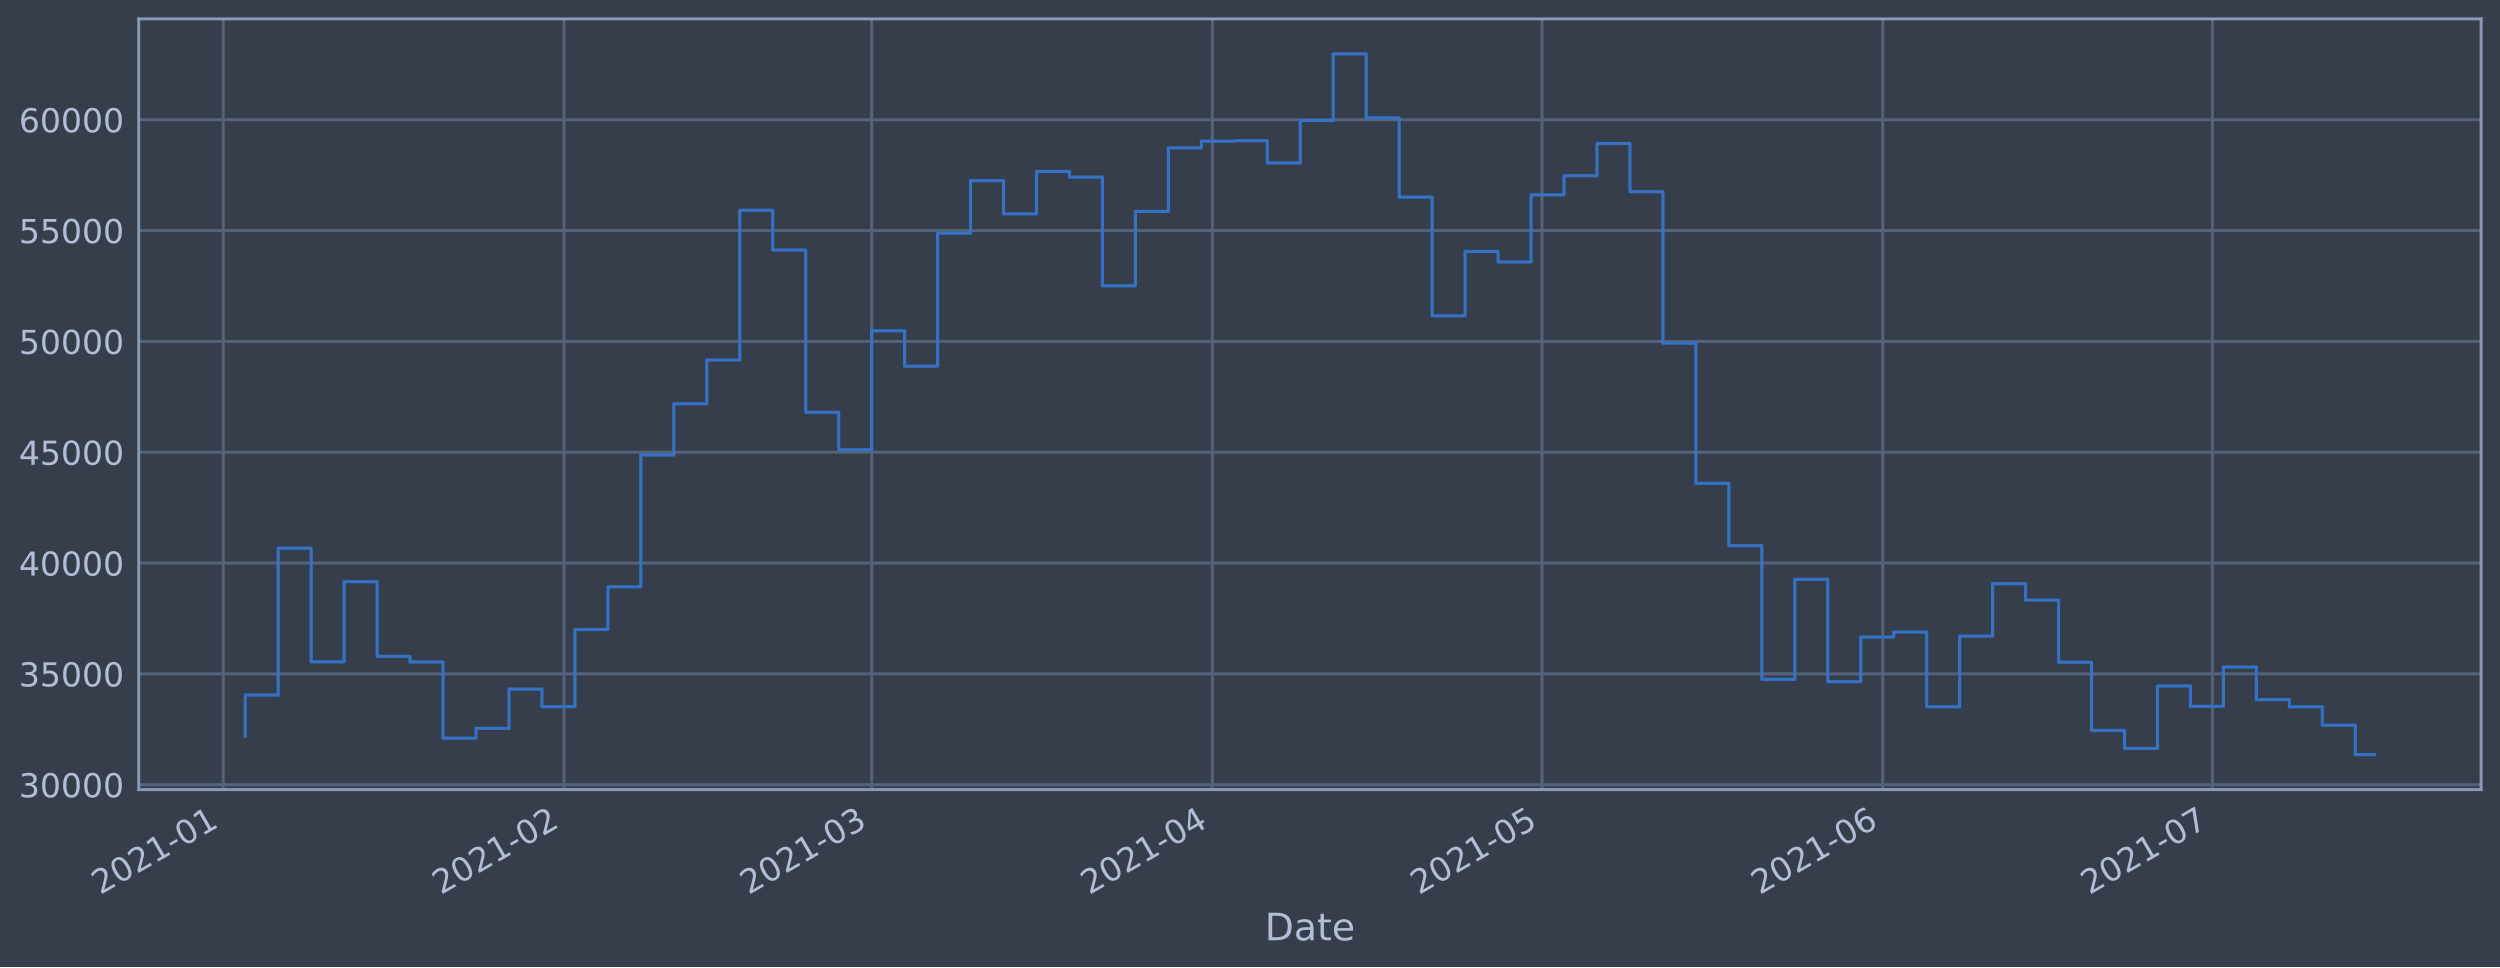
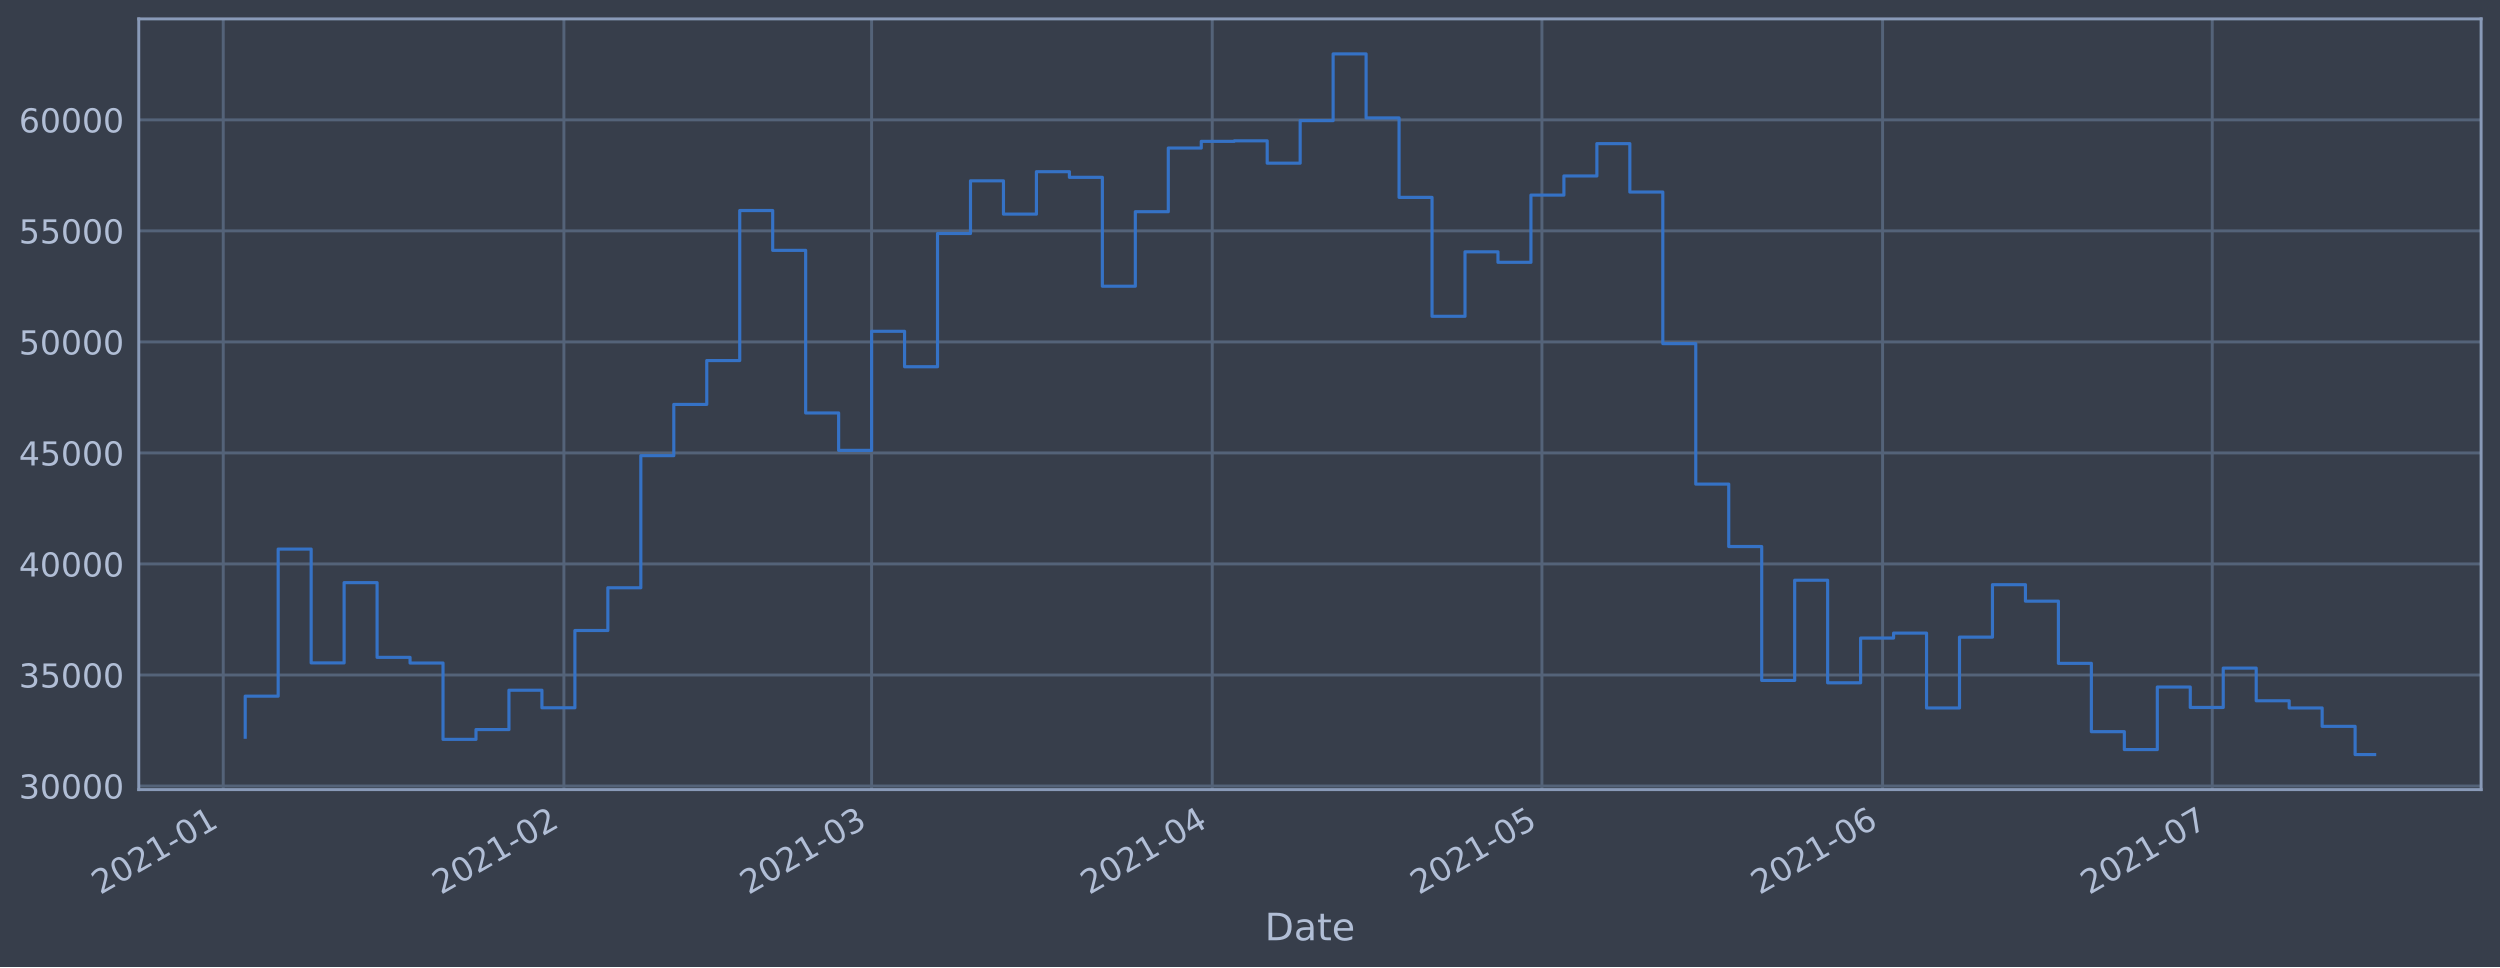
<svg xmlns="http://www.w3.org/2000/svg" xmlns:xlink="http://www.w3.org/1999/xlink" height="368.58pt" version="1.1" viewBox="0 0 952.884 368.58" width="952.884pt">
  <defs>
    <style type="text/css">*{stroke-linecap:butt;stroke-linejoin:round;}</style>
  </defs>
  <g id="figure_1">
    <g id="patch_1">
      <path d="M 0 368.58  L 952.884 368.58  L 952.884 0  L 0 0  z " style="fill:#373e4b;" />
    </g>
    <g id="axes_1">
      <g id="patch_2">
        <path d="M 52.884 300.96  L 945.684 300.96  L 945.684 7.2  L 52.884 7.2  z " style="fill:#373e4b;" />
      </g>
      <g id="matplotlib.axis_1">
        <g id="xtick_1">
          <g id="line2d_1">
-             <path clip-path="url(#pdd097dfc2d)" d="M 85.088 300.96  L 85.088 7.2  " style="fill:none;stroke:#546379;stroke-linecap:square;stroke-width:1.12;" />
+             <path clip-path="url(#p37be8662f7)" d="M 85.089 300.96  L 85.089 7.2  " style="fill:none;stroke:#546379;stroke-linecap:square;stroke-width:1.12;" />
          </g>
          <g id="line2d_2" />
          <g id="text_1">
-             <g style="fill:#b1bed6;" transform="translate(38.18459 341.1745)rotate(-30)scale(0.126 -0.126)">
+             <g style="fill:#b1bed6;" transform="translate(38.18528 341.1745)rotate(-30)scale(0.126 -0.126)">
              <defs>
                <path d="M 1228 531  L 3431 531  L 3431 0  L 469 0  L 469 531  Q 828 903 1448 1529  Q 2069 2156 2228 2338  Q 2531 2678 2651 2914  Q 2772 3150 2772 3378  Q 2772 3750 2511 3984  Q 2250 4219 1831 4219  Q 1534 4219 1204 4116  Q 875 4013 500 3803  L 500 4441  Q 881 4594 1212 4672  Q 1544 4750 1819 4750  Q 2544 4750 2975 4387  Q 3406 4025 3406 3419  Q 3406 3131 3298 2873  Q 3191 2616 2906 2266  Q 2828 2175 2409 1742  Q 1991 1309 1228 531  z " id="DejaVuSans-32" transform="scale(0.015625)" />
                <path d="M 2034 4250  Q 1547 4250 1301 3770  Q 1056 3291 1056 2328  Q 1056 1369 1301 889  Q 1547 409 2034 409  Q 2525 409 2770 889  Q 3016 1369 3016 2328  Q 3016 3291 2770 3770  Q 2525 4250 2034 4250  z M 2034 4750  Q 2819 4750 3233 4129  Q 3647 3509 3647 2328  Q 3647 1150 3233 529  Q 2819 -91 2034 -91  Q 1250 -91 836 529  Q 422 1150 422 2328  Q 422 3509 836 4129  Q 1250 4750 2034 4750  z " id="DejaVuSans-30" transform="scale(0.015625)" />
                <path d="M 794 531  L 1825 531  L 1825 4091  L 703 3866  L 703 4441  L 1819 4666  L 2450 4666  L 2450 531  L 3481 531  L 3481 0  L 794 0  L 794 531  z " id="DejaVuSans-31" transform="scale(0.015625)" />
                <path d="M 313 2009  L 1997 2009  L 1997 1497  L 313 1497  L 313 2009  z " id="DejaVuSans-2d" transform="scale(0.015625)" />
              </defs>
              <use xlink:href="#DejaVuSans-32" />
              <use x="63.623" xlink:href="#DejaVuSans-30" />
              <use x="127.246" xlink:href="#DejaVuSans-32" />
              <use x="190.869" xlink:href="#DejaVuSans-31" />
              <use x="254.492" xlink:href="#DejaVuSans-2d" />
              <use x="290.576" xlink:href="#DejaVuSans-30" />
              <use x="354.199" xlink:href="#DejaVuSans-31" />
            </g>
          </g>
        </g>
        <g id="xtick_2">
          <g id="line2d_3">
-             <path clip-path="url(#pdd097dfc2d)" d="M 214.942 300.96  L 214.942 7.2  " style="fill:none;stroke:#546379;stroke-linecap:square;stroke-width:1.12;" />
+             <path clip-path="url(#p37be8662f7)" d="M 214.932 300.96  L 214.932 7.2  " style="fill:none;stroke:#546379;stroke-linecap:square;stroke-width:1.12;" />
          </g>
          <g id="line2d_4" />
          <g id="text_2">
-             <g style="fill:#b1bed6;" transform="translate(168.039 341.1745)rotate(-30)scale(0.126 -0.126)">
+             <g style="fill:#b1bed6;" transform="translate(168.029 341.1745)rotate(-30)scale(0.126 -0.126)">
              <use xlink:href="#DejaVuSans-32" />
              <use x="63.623" xlink:href="#DejaVuSans-30" />
              <use x="127.246" xlink:href="#DejaVuSans-32" />
              <use x="190.869" xlink:href="#DejaVuSans-31" />
              <use x="254.492" xlink:href="#DejaVuSans-2d" />
              <use x="290.576" xlink:href="#DejaVuSans-30" />
              <use x="354.199" xlink:href="#DejaVuSans-32" />
            </g>
          </g>
        </g>
        <g id="xtick_3">
          <g id="line2d_5">
-             <path clip-path="url(#pdd097dfc2d)" d="M 332.23 300.96  L 332.23 7.2  " style="fill:none;stroke:#546379;stroke-linecap:square;stroke-width:1.12;" />
+             <path clip-path="url(#p37be8662f7)" d="M 332.21 300.96  L 332.21 7.2  " style="fill:none;stroke:#546379;stroke-linecap:square;stroke-width:1.12;" />
          </g>
          <g id="line2d_6" />
          <g id="text_3">
-             <g style="fill:#b1bed6;" transform="translate(285.3268 341.1745)rotate(-30)scale(0.126 -0.126)">
+             <g style="fill:#b1bed6;" transform="translate(285.3071 341.1745)rotate(-30)scale(0.126 -0.126)">
              <defs>
                <path d="M 2597 2516  Q 3050 2419 3304 2112  Q 3559 1806 3559 1356  Q 3559 666 3084 287  Q 2609 -91 1734 -91  Q 1441 -91 1130 -33  Q 819 25 488 141  L 488 750  Q 750 597 1062 519  Q 1375 441 1716 441  Q 2309 441 2620 675  Q 2931 909 2931 1356  Q 2931 1769 2642 2001  Q 2353 2234 1838 2234  L 1294 2234  L 1294 2753  L 1863 2753  Q 2328 2753 2575 2939  Q 2822 3125 2822 3475  Q 2822 3834 2567 4026  Q 2313 4219 1838 4219  Q 1578 4219 1281 4162  Q 984 4106 628 3988  L 628 4550  Q 988 4650 1302 4700  Q 1616 4750 1894 4750  Q 2613 4750 3031 4423  Q 3450 4097 3450 3541  Q 3450 3153 3228 2886  Q 3006 2619 2597 2516  z " id="DejaVuSans-33" transform="scale(0.015625)" />
              </defs>
              <use xlink:href="#DejaVuSans-32" />
              <use x="63.623" xlink:href="#DejaVuSans-30" />
              <use x="127.246" xlink:href="#DejaVuSans-32" />
              <use x="190.869" xlink:href="#DejaVuSans-31" />
              <use x="254.492" xlink:href="#DejaVuSans-2d" />
              <use x="290.576" xlink:href="#DejaVuSans-30" />
              <use x="354.199" xlink:href="#DejaVuSans-33" />
            </g>
          </g>
        </g>
        <g id="xtick_4">
          <g id="line2d_7">
-             <path clip-path="url(#pdd097dfc2d)" d="M 462.084 300.96  L 462.084 7.2  " style="fill:none;stroke:#546379;stroke-linecap:square;stroke-width:1.12;" />
+             <path clip-path="url(#p37be8662f7)" d="M 462.054 300.96  L 462.054 7.2  " style="fill:none;stroke:#546379;stroke-linecap:square;stroke-width:1.12;" />
          </g>
          <g id="line2d_8" />
          <g id="text_4">
-             <g style="fill:#b1bed6;" transform="translate(415.1812 341.1745)rotate(-30)scale(0.126 -0.126)">
+             <g style="fill:#b1bed6;" transform="translate(415.1508 341.1745)rotate(-30)scale(0.126 -0.126)">
              <defs>
                <path d="M 2419 4116  L 825 1625  L 2419 1625  L 2419 4116  z M 2253 4666  L 3047 4666  L 3047 1625  L 3713 1625  L 3713 1100  L 3047 1100  L 3047 0  L 2419 0  L 2419 1100  L 313 1100  L 313 1709  L 2253 4666  z " id="DejaVuSans-34" transform="scale(0.015625)" />
              </defs>
              <use xlink:href="#DejaVuSans-32" />
              <use x="63.623" xlink:href="#DejaVuSans-30" />
              <use x="127.246" xlink:href="#DejaVuSans-32" />
              <use x="190.869" xlink:href="#DejaVuSans-31" />
              <use x="254.492" xlink:href="#DejaVuSans-2d" />
              <use x="290.576" xlink:href="#DejaVuSans-30" />
              <use x="354.199" xlink:href="#DejaVuSans-34" />
            </g>
          </g>
        </g>
        <g id="xtick_5">
          <g id="line2d_9">
-             <path clip-path="url(#pdd097dfc2d)" d="M 587.75 300.96  L 587.75 7.2  " style="fill:none;stroke:#546379;stroke-linecap:square;stroke-width:1.12;" />
+             <path clip-path="url(#p37be8662f7)" d="M 587.709 300.96  L 587.709 7.2  " style="fill:none;stroke:#546379;stroke-linecap:square;stroke-width:1.12;" />
          </g>
          <g id="line2d_10" />
          <g id="text_5">
-             <g style="fill:#b1bed6;" transform="translate(540.8467 341.1745)rotate(-30)scale(0.126 -0.126)">
+             <g style="fill:#b1bed6;" transform="translate(540.8059 341.1745)rotate(-30)scale(0.126 -0.126)">
              <defs>
                <path d="M 691 4666  L 3169 4666  L 3169 4134  L 1269 4134  L 1269 2991  Q 1406 3038 1543 3061  Q 1681 3084 1819 3084  Q 2600 3084 3056 2656  Q 3513 2228 3513 1497  Q 3513 744 3044 326  Q 2575 -91 1722 -91  Q 1428 -91 1123 -41  Q 819 9 494 109  L 494 744  Q 775 591 1075 516  Q 1375 441 1709 441  Q 2250 441 2565 725  Q 2881 1009 2881 1497  Q 2881 1984 2565 2268  Q 2250 2553 1709 2553  Q 1456 2553 1204 2497  Q 953 2441 691 2322  L 691 4666  z " id="DejaVuSans-35" transform="scale(0.015625)" />
              </defs>
              <use xlink:href="#DejaVuSans-32" />
              <use x="63.623" xlink:href="#DejaVuSans-30" />
              <use x="127.246" xlink:href="#DejaVuSans-32" />
              <use x="190.869" xlink:href="#DejaVuSans-31" />
              <use x="254.492" xlink:href="#DejaVuSans-2d" />
              <use x="290.576" xlink:href="#DejaVuSans-30" />
              <use x="354.199" xlink:href="#DejaVuSans-35" />
            </g>
          </g>
        </g>
        <g id="xtick_6">
          <g id="line2d_11">
-             <path clip-path="url(#pdd097dfc2d)" d="M 717.604 300.96  L 717.604 7.2  " style="fill:none;stroke:#546379;stroke-linecap:square;stroke-width:1.12;" />
+             <path clip-path="url(#p37be8662f7)" d="M 717.553 300.96  L 717.553 7.2  " style="fill:none;stroke:#546379;stroke-linecap:square;stroke-width:1.12;" />
          </g>
          <g id="line2d_12" />
          <g id="text_6">
-             <g style="fill:#b1bed6;" transform="translate(670.701 341.1745)rotate(-30)scale(0.126 -0.126)">
+             <g style="fill:#b1bed6;" transform="translate(670.6496 341.1745)rotate(-30)scale(0.126 -0.126)">
              <defs>
                <path d="M 2113 2584  Q 1688 2584 1439 2293  Q 1191 2003 1191 1497  Q 1191 994 1439 701  Q 1688 409 2113 409  Q 2538 409 2786 701  Q 3034 994 3034 1497  Q 3034 2003 2786 2293  Q 2538 2584 2113 2584  z M 3366 4563  L 3366 3988  Q 3128 4100 2886 4159  Q 2644 4219 2406 4219  Q 1781 4219 1451 3797  Q 1122 3375 1075 2522  Q 1259 2794 1537 2939  Q 1816 3084 2150 3084  Q 2853 3084 3261 2657  Q 3669 2231 3669 1497  Q 3669 778 3244 343  Q 2819 -91 2113 -91  Q 1303 -91 875 529  Q 447 1150 447 2328  Q 447 3434 972 4092  Q 1497 4750 2381 4750  Q 2619 4750 2861 4703  Q 3103 4656 3366 4563  z " id="DejaVuSans-36" transform="scale(0.015625)" />
              </defs>
              <use xlink:href="#DejaVuSans-32" />
              <use x="63.623" xlink:href="#DejaVuSans-30" />
              <use x="127.246" xlink:href="#DejaVuSans-32" />
              <use x="190.869" xlink:href="#DejaVuSans-31" />
              <use x="254.492" xlink:href="#DejaVuSans-2d" />
              <use x="290.576" xlink:href="#DejaVuSans-30" />
              <use x="354.199" xlink:href="#DejaVuSans-36" />
            </g>
          </g>
        </g>
        <g id="xtick_7">
          <g id="line2d_13">
-             <path clip-path="url(#pdd097dfc2d)" d="M 843.27 300.96  L 843.27 7.2  " style="fill:none;stroke:#546379;stroke-linecap:square;stroke-width:1.12;" />
+             <path clip-path="url(#p37be8662f7)" d="M 843.208 300.96  L 843.208 7.2  " style="fill:none;stroke:#546379;stroke-linecap:square;stroke-width:1.12;" />
          </g>
          <g id="line2d_14" />
          <g id="text_7">
-             <g style="fill:#b1bed6;" transform="translate(796.3666 341.1745)rotate(-30)scale(0.126 -0.126)">
+             <g style="fill:#b1bed6;" transform="translate(796.3048 341.1745)rotate(-30)scale(0.126 -0.126)">
              <defs>
                <path d="M 525 4666  L 3525 4666  L 3525 4397  L 1831 0  L 1172 0  L 2766 4134  L 525 4134  L 525 4666  z " id="DejaVuSans-37" transform="scale(0.015625)" />
              </defs>
              <use xlink:href="#DejaVuSans-32" />
              <use x="63.623" xlink:href="#DejaVuSans-30" />
              <use x="127.246" xlink:href="#DejaVuSans-32" />
              <use x="190.869" xlink:href="#DejaVuSans-31" />
              <use x="254.492" xlink:href="#DejaVuSans-2d" />
              <use x="290.576" xlink:href="#DejaVuSans-30" />
              <use x="354.199" xlink:href="#DejaVuSans-37" />
            </g>
          </g>
        </g>
        <g id="text_8">
          <g style="fill:#b1bed6;" transform="translate(482.0746 358.3856)scale(0.144 -0.144)">
            <defs>
              <path d="M 1259 4147  L 1259 519  L 2022 519  Q 2988 519 3436 956  Q 3884 1394 3884 2338  Q 3884 3275 3436 3711  Q 2988 4147 2022 4147  L 1259 4147  z M 628 4666  L 1925 4666  Q 3281 4666 3915 4102  Q 4550 3538 4550 2338  Q 4550 1131 3912 565  Q 3275 0 1925 0  L 628 0  L 628 4666  z " id="DejaVuSans-44" transform="scale(0.015625)" />
              <path d="M 2194 1759  Q 1497 1759 1228 1600  Q 959 1441 959 1056  Q 959 750 1161 570  Q 1363 391 1709 391  Q 2188 391 2477 730  Q 2766 1069 2766 1631  L 2766 1759  L 2194 1759  z M 3341 1997  L 3341 0  L 2766 0  L 2766 531  Q 2569 213 2275 61  Q 1981 -91 1556 -91  Q 1019 -91 701 211  Q 384 513 384 1019  Q 384 1609 779 1909  Q 1175 2209 1959 2209  L 2766 2209  L 2766 2266  Q 2766 2663 2505 2880  Q 2244 3097 1772 3097  Q 1472 3097 1187 3025  Q 903 2953 641 2809  L 641 3341  Q 956 3463 1253 3523  Q 1550 3584 1831 3584  Q 2591 3584 2966 3190  Q 3341 2797 3341 1997  z " id="DejaVuSans-61" transform="scale(0.015625)" />
              <path d="M 1172 4494  L 1172 3500  L 2356 3500  L 2356 3053  L 1172 3053  L 1172 1153  Q 1172 725 1289 603  Q 1406 481 1766 481  L 2356 481  L 2356 0  L 1766 0  Q 1100 0 847 248  Q 594 497 594 1153  L 594 3053  L 172 3053  L 172 3500  L 594 3500  L 594 4494  L 1172 4494  z " id="DejaVuSans-74" transform="scale(0.015625)" />
              <path d="M 3597 1894  L 3597 1613  L 953 1613  Q 991 1019 1311 708  Q 1631 397 2203 397  Q 2534 397 2845 478  Q 3156 559 3463 722  L 3463 178  Q 3153 47 2828 -22  Q 2503 -91 2169 -91  Q 1331 -91 842 396  Q 353 884 353 1716  Q 353 2575 817 3079  Q 1281 3584 2069 3584  Q 2775 3584 3186 3129  Q 3597 2675 3597 1894  z M 3022 2063  Q 3016 2534 2758 2815  Q 2500 3097 2075 3097  Q 1594 3097 1305 2825  Q 1016 2553 972 2059  L 3022 2063  z " id="DejaVuSans-65" transform="scale(0.015625)" />
            </defs>
            <use xlink:href="#DejaVuSans-44" />
            <use x="77.002" xlink:href="#DejaVuSans-61" />
            <use x="138.281" xlink:href="#DejaVuSans-74" />
            <use x="177.49" xlink:href="#DejaVuSans-65" />
          </g>
        </g>
      </g>
      <g id="matplotlib.axis_2">
        <g id="ytick_1">
          <g id="line2d_15">
-             <path clip-path="url(#pdd097dfc2d)" d="M 52.884 299.098  L 945.684 299.098  " style="fill:none;stroke:#546379;stroke-linecap:square;stroke-width:1.12;" />
+             <path clip-path="url(#p37be8662f7)" d="M 52.884 299.59  L 945.684 299.59  " style="fill:none;stroke:#546379;stroke-linecap:square;stroke-width:1.12;" />
          </g>
          <g id="line2d_16" />
          <g id="text_9">
-             <g style="fill:#b1bed6;" transform="translate(7.2 303.8854)scale(0.126 -0.126)">
+             <g style="fill:#b1bed6;" transform="translate(7.2 304.3773)scale(0.126 -0.126)">
              <use xlink:href="#DejaVuSans-33" />
              <use x="63.623" xlink:href="#DejaVuSans-30" />
              <use x="127.246" xlink:href="#DejaVuSans-30" />
              <use x="190.869" xlink:href="#DejaVuSans-30" />
              <use x="254.492" xlink:href="#DejaVuSans-30" />
            </g>
          </g>
        </g>
        <g id="ytick_2">
          <g id="line2d_17">
-             <path clip-path="url(#pdd097dfc2d)" d="M 52.884 256.855  L 945.684 256.855  " style="fill:none;stroke:#546379;stroke-linecap:square;stroke-width:1.12;" />
+             <path clip-path="url(#p37be8662f7)" d="M 52.884 257.272  L 945.684 257.272  " style="fill:none;stroke:#546379;stroke-linecap:square;stroke-width:1.12;" />
          </g>
          <g id="line2d_18" />
          <g id="text_10">
-             <g style="fill:#b1bed6;" transform="translate(7.2 261.642)scale(0.126 -0.126)">
+             <g style="fill:#b1bed6;" transform="translate(7.2 262.0593)scale(0.126 -0.126)">
              <use xlink:href="#DejaVuSans-33" />
              <use x="63.623" xlink:href="#DejaVuSans-35" />
              <use x="127.246" xlink:href="#DejaVuSans-30" />
              <use x="190.869" xlink:href="#DejaVuSans-30" />
              <use x="254.492" xlink:href="#DejaVuSans-30" />
            </g>
          </g>
        </g>
        <g id="ytick_3">
          <g id="line2d_19">
-             <path clip-path="url(#pdd097dfc2d)" d="M 52.884 214.612  L 945.684 214.612  " style="fill:none;stroke:#546379;stroke-linecap:square;stroke-width:1.12;" />
+             <path clip-path="url(#p37be8662f7)" d="M 52.884 214.954  L 945.684 214.954  " style="fill:none;stroke:#546379;stroke-linecap:square;stroke-width:1.12;" />
          </g>
          <g id="line2d_20" />
          <g id="text_11">
-             <g style="fill:#b1bed6;" transform="translate(7.2 219.3986)scale(0.126 -0.126)">
+             <g style="fill:#b1bed6;" transform="translate(7.2 219.7413)scale(0.126 -0.126)">
              <use xlink:href="#DejaVuSans-34" />
              <use x="63.623" xlink:href="#DejaVuSans-30" />
              <use x="127.246" xlink:href="#DejaVuSans-30" />
              <use x="190.869" xlink:href="#DejaVuSans-30" />
              <use x="254.492" xlink:href="#DejaVuSans-30" />
            </g>
          </g>
        </g>
        <g id="ytick_4">
          <g id="line2d_21">
-             <path clip-path="url(#pdd097dfc2d)" d="M 52.884 172.368  L 945.684 172.368  " style="fill:none;stroke:#546379;stroke-linecap:square;stroke-width:1.12;" />
+             <path clip-path="url(#p37be8662f7)" d="M 52.884 172.636  L 945.684 172.636  " style="fill:none;stroke:#546379;stroke-linecap:square;stroke-width:1.12;" />
          </g>
          <g id="line2d_22" />
          <g id="text_12">
-             <g style="fill:#b1bed6;" transform="translate(7.2 177.1552)scale(0.126 -0.126)">
+             <g style="fill:#b1bed6;" transform="translate(7.2 177.4233)scale(0.126 -0.126)">
              <use xlink:href="#DejaVuSans-34" />
              <use x="63.623" xlink:href="#DejaVuSans-35" />
              <use x="127.246" xlink:href="#DejaVuSans-30" />
              <use x="190.869" xlink:href="#DejaVuSans-30" />
              <use x="254.492" xlink:href="#DejaVuSans-30" />
            </g>
          </g>
        </g>
        <g id="ytick_5">
          <g id="line2d_23">
-             <path clip-path="url(#pdd097dfc2d)" d="M 52.884 130.125  L 945.684 130.125  " style="fill:none;stroke:#546379;stroke-linecap:square;stroke-width:1.12;" />
+             <path clip-path="url(#p37be8662f7)" d="M 52.884 130.318  L 945.684 130.318  " style="fill:none;stroke:#546379;stroke-linecap:square;stroke-width:1.12;" />
          </g>
          <g id="line2d_24" />
          <g id="text_13">
-             <g style="fill:#b1bed6;" transform="translate(7.2 134.9117)scale(0.126 -0.126)">
+             <g style="fill:#b1bed6;" transform="translate(7.2 135.1052)scale(0.126 -0.126)">
              <use xlink:href="#DejaVuSans-35" />
              <use x="63.623" xlink:href="#DejaVuSans-30" />
              <use x="127.246" xlink:href="#DejaVuSans-30" />
              <use x="190.869" xlink:href="#DejaVuSans-30" />
              <use x="254.492" xlink:href="#DejaVuSans-30" />
            </g>
          </g>
        </g>
        <g id="ytick_6">
          <g id="line2d_25">
-             <path clip-path="url(#pdd097dfc2d)" d="M 52.884 87.881  L 945.684 87.881  " style="fill:none;stroke:#546379;stroke-linecap:square;stroke-width:1.12;" />
+             <path clip-path="url(#p37be8662f7)" d="M 52.884 88  L 945.684 88  " style="fill:none;stroke:#546379;stroke-linecap:square;stroke-width:1.12;" />
          </g>
          <g id="line2d_26" />
          <g id="text_14">
-             <g style="fill:#b1bed6;" transform="translate(7.2 92.66832)scale(0.126 -0.126)">
+             <g style="fill:#b1bed6;" transform="translate(7.2 92.78722)scale(0.126 -0.126)">
              <use xlink:href="#DejaVuSans-35" />
              <use x="63.623" xlink:href="#DejaVuSans-35" />
              <use x="127.246" xlink:href="#DejaVuSans-30" />
              <use x="190.869" xlink:href="#DejaVuSans-30" />
              <use x="254.492" xlink:href="#DejaVuSans-30" />
            </g>
          </g>
        </g>
        <g id="ytick_7">
          <g id="line2d_27">
-             <path clip-path="url(#pdd097dfc2d)" d="M 52.884 45.638  L 945.684 45.638  " style="fill:none;stroke:#546379;stroke-linecap:square;stroke-width:1.12;" />
+             <path clip-path="url(#p37be8662f7)" d="M 52.884 45.682  L 945.684 45.682  " style="fill:none;stroke:#546379;stroke-linecap:square;stroke-width:1.12;" />
          </g>
          <g id="line2d_28" />
          <g id="text_15">
-             <g style="fill:#b1bed6;" transform="translate(7.2 50.4249)scale(0.126 -0.126)">
+             <g style="fill:#b1bed6;" transform="translate(7.2 50.4692)scale(0.126 -0.126)">
              <use xlink:href="#DejaVuSans-36" />
              <use x="63.623" xlink:href="#DejaVuSans-30" />
              <use x="127.246" xlink:href="#DejaVuSans-30" />
              <use x="190.869" xlink:href="#DejaVuSans-30" />
              <use x="254.492" xlink:href="#DejaVuSans-30" />
            </g>
          </g>
        </g>
      </g>
      <g id="line2d_29">
-         <path clip-path="url(#pdd097dfc2d)" d="M 93.466 280.55  L 93.466 264.909  L 106.032 264.909  L 106.032 208.949  L 118.599 208.949  L 118.599 252.251  L 131.165 252.251  L 131.165 221.721  L 143.732 221.721  L 143.732 250.155  L 156.298 250.155  L 156.298 252.301  L 168.865 252.301  L 168.865 281.358  L 181.431 281.358  L 181.431 277.624  L 193.998 277.624  L 193.998 262.649  L 206.565 262.649  L 206.565 269.335  L 219.131 269.335  L 219.131 239.94  L 231.698 239.94  L 231.698 223.668  L 244.264 223.668  L 244.264 173.397  L 256.831 173.397  L 256.831 153.906  L 269.397 153.906  L 269.397 137.221  L 281.964 137.221  L 281.964 80.138  L 294.53 80.138  L 294.53 95.287  L 307.097 95.287  L 307.097 157.157  L 319.664 157.157  L 319.664 171.406  L 332.23 171.406  L 332.23 126.089  L 344.797 126.089  L 344.797 139.574  L 357.363 139.574  L 357.363 88.882  L 369.93 88.882  L 369.93 68.844  L 382.496 68.844  L 382.496 81.505  L 395.063 81.505  L 395.063 65.358  L 407.629 65.358  L 407.629 67.51  L 420.196 67.51  L 420.196 108.933  L 432.762 108.933  L 432.762 80.582  L 445.329 80.582  L 445.329 56.367  L 457.896 56.367  L 457.896 53.822  L 470.462 53.822  L 470.462 53.629  L 483.029 53.629  L 483.029 62.125  L 495.595 62.125  L 495.595 45.935  L 508.162 45.935  L 508.162 20.553  L 520.728 20.553  L 520.728 44.902  L 533.295 44.902  L 533.295 75.141  L 545.861 75.141  L 545.861 120.382  L 558.428 120.382  L 558.428 95.851  L 570.995 95.851  L 570.995 99.843  L 583.561 99.843  L 583.561 74.275  L 596.128 74.275  L 596.128 66.986  L 608.694 66.986  L 608.694 54.688  L 621.261 54.688  L 621.261 73.096  L 633.827 73.096  L 633.827 130.779  L 646.394 130.779  L 646.394 184.228  L 658.96 184.228  L 658.96 207.985  L 671.527 207.985  L 671.527 258.929  L 684.094 258.929  L 684.094 220.813  L 696.66 220.813  L 696.66 259.832  L 709.227 259.832  L 709.227 242.808  L 721.793 242.808  L 721.793 240.925  L 734.36 240.925  L 734.36 269.402  L 746.926 269.402  L 746.926 242.454  L 759.493 242.454  L 759.493 222.496  L 772.059 222.496  L 772.059 228.764  L 784.626 228.764  L 784.626 252.426  L 797.192 252.426  L 797.192 278.419  L 809.759 278.419  L 809.759 285.238  L 822.326 285.238  L 822.326 261.445  L 834.892 261.445  L 834.892 269.216  L 847.459 269.216  L 847.459 254.242  L 860.025 254.242  L 860.025 266.664  L 872.592 266.664  L 872.592 269.396  L 885.158 269.396  L 885.158 276.401  L 897.725 276.401  L 897.725 287.607  L 905.102 287.607  L 905.102 287.607  " style="fill:none;stroke:#3572c6;stroke-linecap:square;stroke-width:1.2;" />
+         <path clip-path="url(#p37be8662f7)" d="M 93.466 281.009  L 93.466 265.341  L 106.031 265.341  L 106.031 209.282  L 118.597 209.282  L 118.597 252.66  L 131.162 252.66  L 131.162 222.077  L 143.728 222.077  L 143.728 250.561  L 156.293 250.561  L 156.293 252.711  L 168.859 252.711  L 168.859 281.819  L 181.424 281.819  L 181.424 278.078  L 193.99 278.078  L 193.99 263.076  L 206.555 263.076  L 206.555 269.774  L 219.121 269.774  L 219.121 240.327  L 231.686 240.327  L 231.686 224.026  L 244.252 224.026  L 244.252 173.667  L 256.817 173.667  L 256.817 154.142  L 269.383 154.142  L 269.383 137.427  L 281.948 137.427  L 281.948 80.243  L 294.514 80.243  L 294.514 95.419  L 307.079 95.419  L 307.079 157.398  L 319.645 157.398  L 319.645 171.672  L 332.21 171.672  L 332.21 126.275  L 344.776 126.275  L 344.776 139.784  L 357.341 139.784  L 357.341 89.003  L 369.907 89.003  L 369.907 68.929  L 382.472 68.929  L 382.472 81.613  L 395.038 81.613  L 395.038 65.437  L 407.603 65.437  L 407.603 67.593  L 420.169 67.593  L 420.169 109.09  L 432.735 109.09  L 432.735 80.688  L 445.3 80.688  L 445.3 56.43  L 457.866 56.43  L 457.866 53.881  L 470.431 53.881  L 470.431 53.688  L 482.997 53.688  L 482.997 62.198  L 495.562 62.198  L 495.562 45.98  L 508.128 45.98  L 508.128 20.553  L 520.693 20.553  L 520.693 44.945  L 533.259 44.945  L 533.259 75.238  L 545.824 75.238  L 545.824 120.559  L 558.39 120.559  L 558.39 95.984  L 570.955 95.984  L 570.955 99.983  L 583.521 99.983  L 583.521 74.37  L 596.086 74.37  L 596.086 67.068  L 608.652 67.068  L 608.652 54.748  L 621.217 54.748  L 621.217 73.189  L 633.783 73.189  L 633.783 130.974  L 646.348 130.974  L 646.348 184.517  L 658.914 184.517  L 658.914 208.316  L 671.479 208.316  L 671.479 259.35  L 684.045 259.35  L 684.045 221.166  L 696.61 221.166  L 696.61 260.254  L 709.176 260.254  L 709.176 243.2  L 721.741 243.2  L 721.741 241.314  L 734.307 241.314  L 734.307 269.842  L 746.872 269.842  L 746.872 242.845  L 759.438 242.845  L 759.438 222.852  L 772.003 222.852  L 772.003 229.132  L 784.569 229.132  L 784.569 252.836  L 797.134 252.836  L 797.134 278.875  L 809.7 278.875  L 809.7 285.705  L 822.266 285.705  L 822.266 261.871  L 834.831 261.871  L 834.831 269.656  L 847.397 269.656  L 847.397 254.654  L 859.962 254.654  L 859.962 267.098  L 872.528 267.098  L 872.528 269.836  L 885.093 269.836  L 885.093 276.852  L 897.659 276.852  L 897.659 287.607  L 905.102 287.607  L 905.102 287.607  " style="fill:none;stroke:#3572c6;stroke-linecap:square;stroke-width:1.2;" />
      </g>
      <g id="patch_3">
        <path d="M 52.884 300.96  L 52.884 7.2  " style="fill:none;stroke:#899ab8;stroke-linecap:square;stroke-linejoin:miter;stroke-width:1.12;" />
      </g>
      <g id="patch_4">
        <path d="M 945.684 300.96  L 945.684 7.2  " style="fill:none;stroke:#899ab8;stroke-linecap:square;stroke-linejoin:miter;stroke-width:1.12;" />
      </g>
      <g id="patch_5">
        <path d="M 52.884 300.96  L 945.684 300.96  " style="fill:none;stroke:#899ab8;stroke-linecap:square;stroke-linejoin:miter;stroke-width:1.12;" />
      </g>
      <g id="patch_6">
        <path d="M 52.884 7.2  L 945.684 7.2  " style="fill:none;stroke:#899ab8;stroke-linecap:square;stroke-linejoin:miter;stroke-width:1.12;" />
      </g>
    </g>
  </g>
  <defs>
-     <clipPath id="pdd097dfc2d">
+     <clipPath id="p37be8662f7">
      <rect height="293.76" width="892.8" x="52.884" y="7.2" />
    </clipPath>
  </defs>
</svg>
